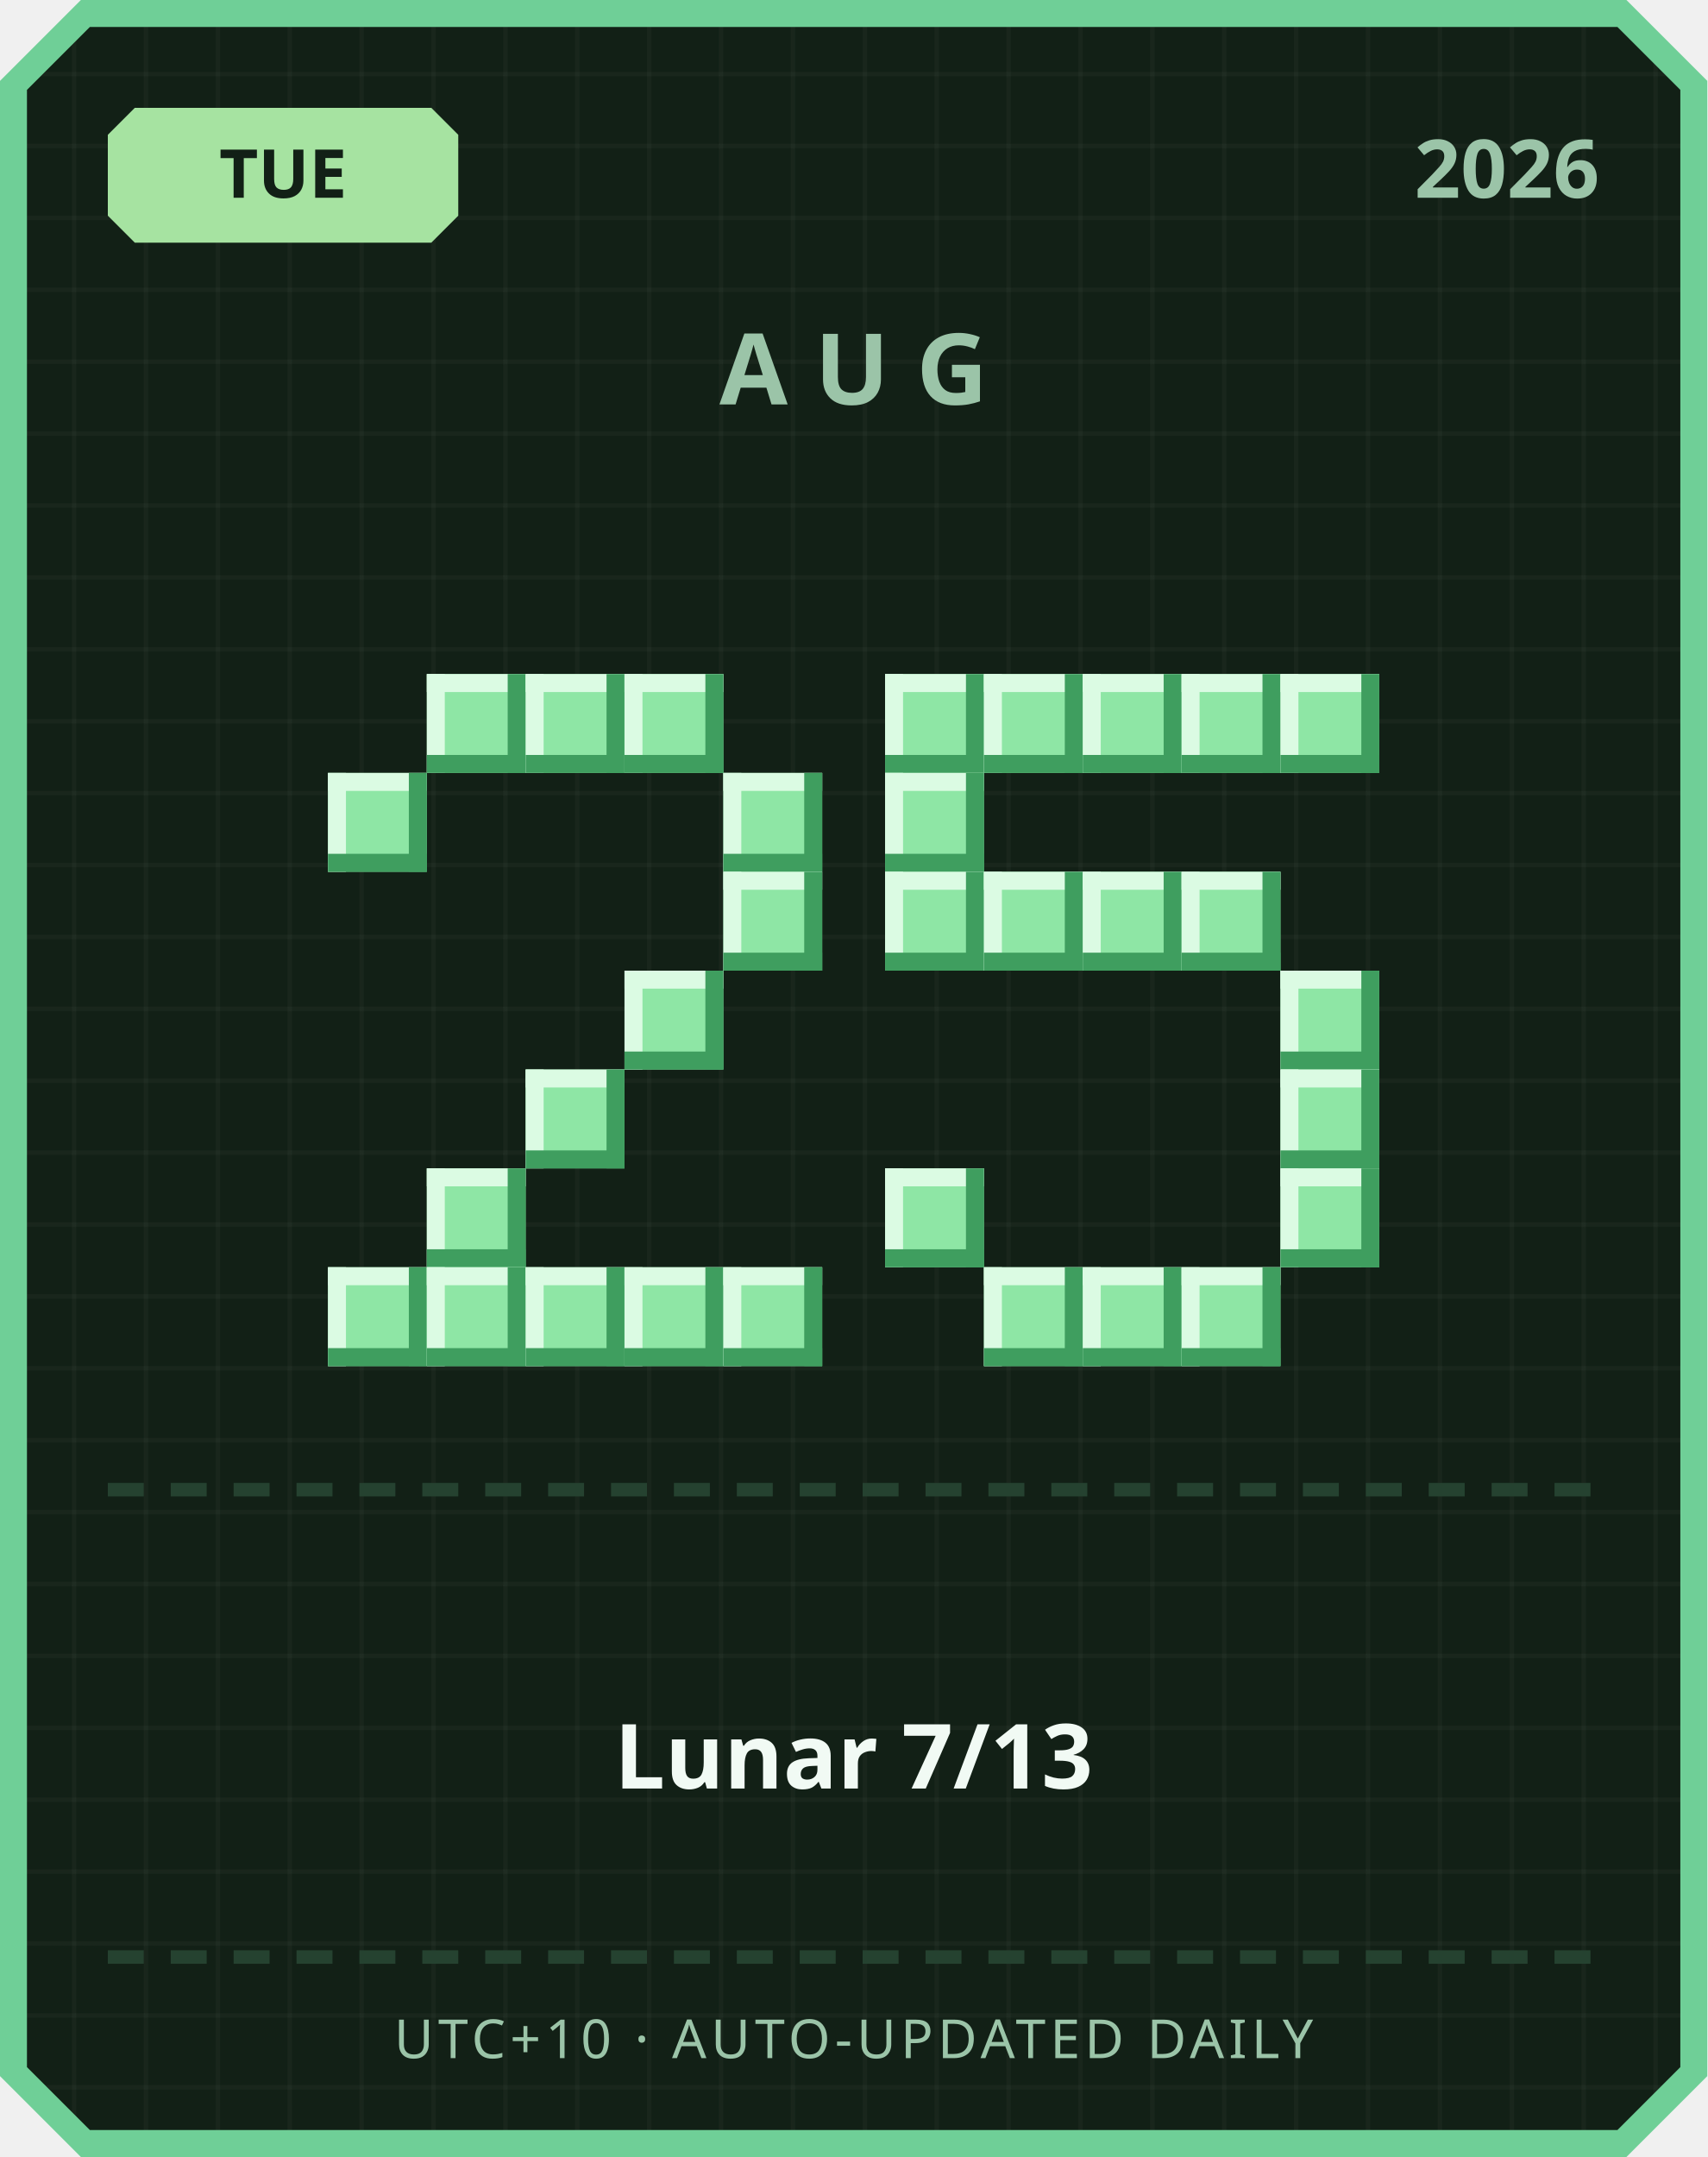
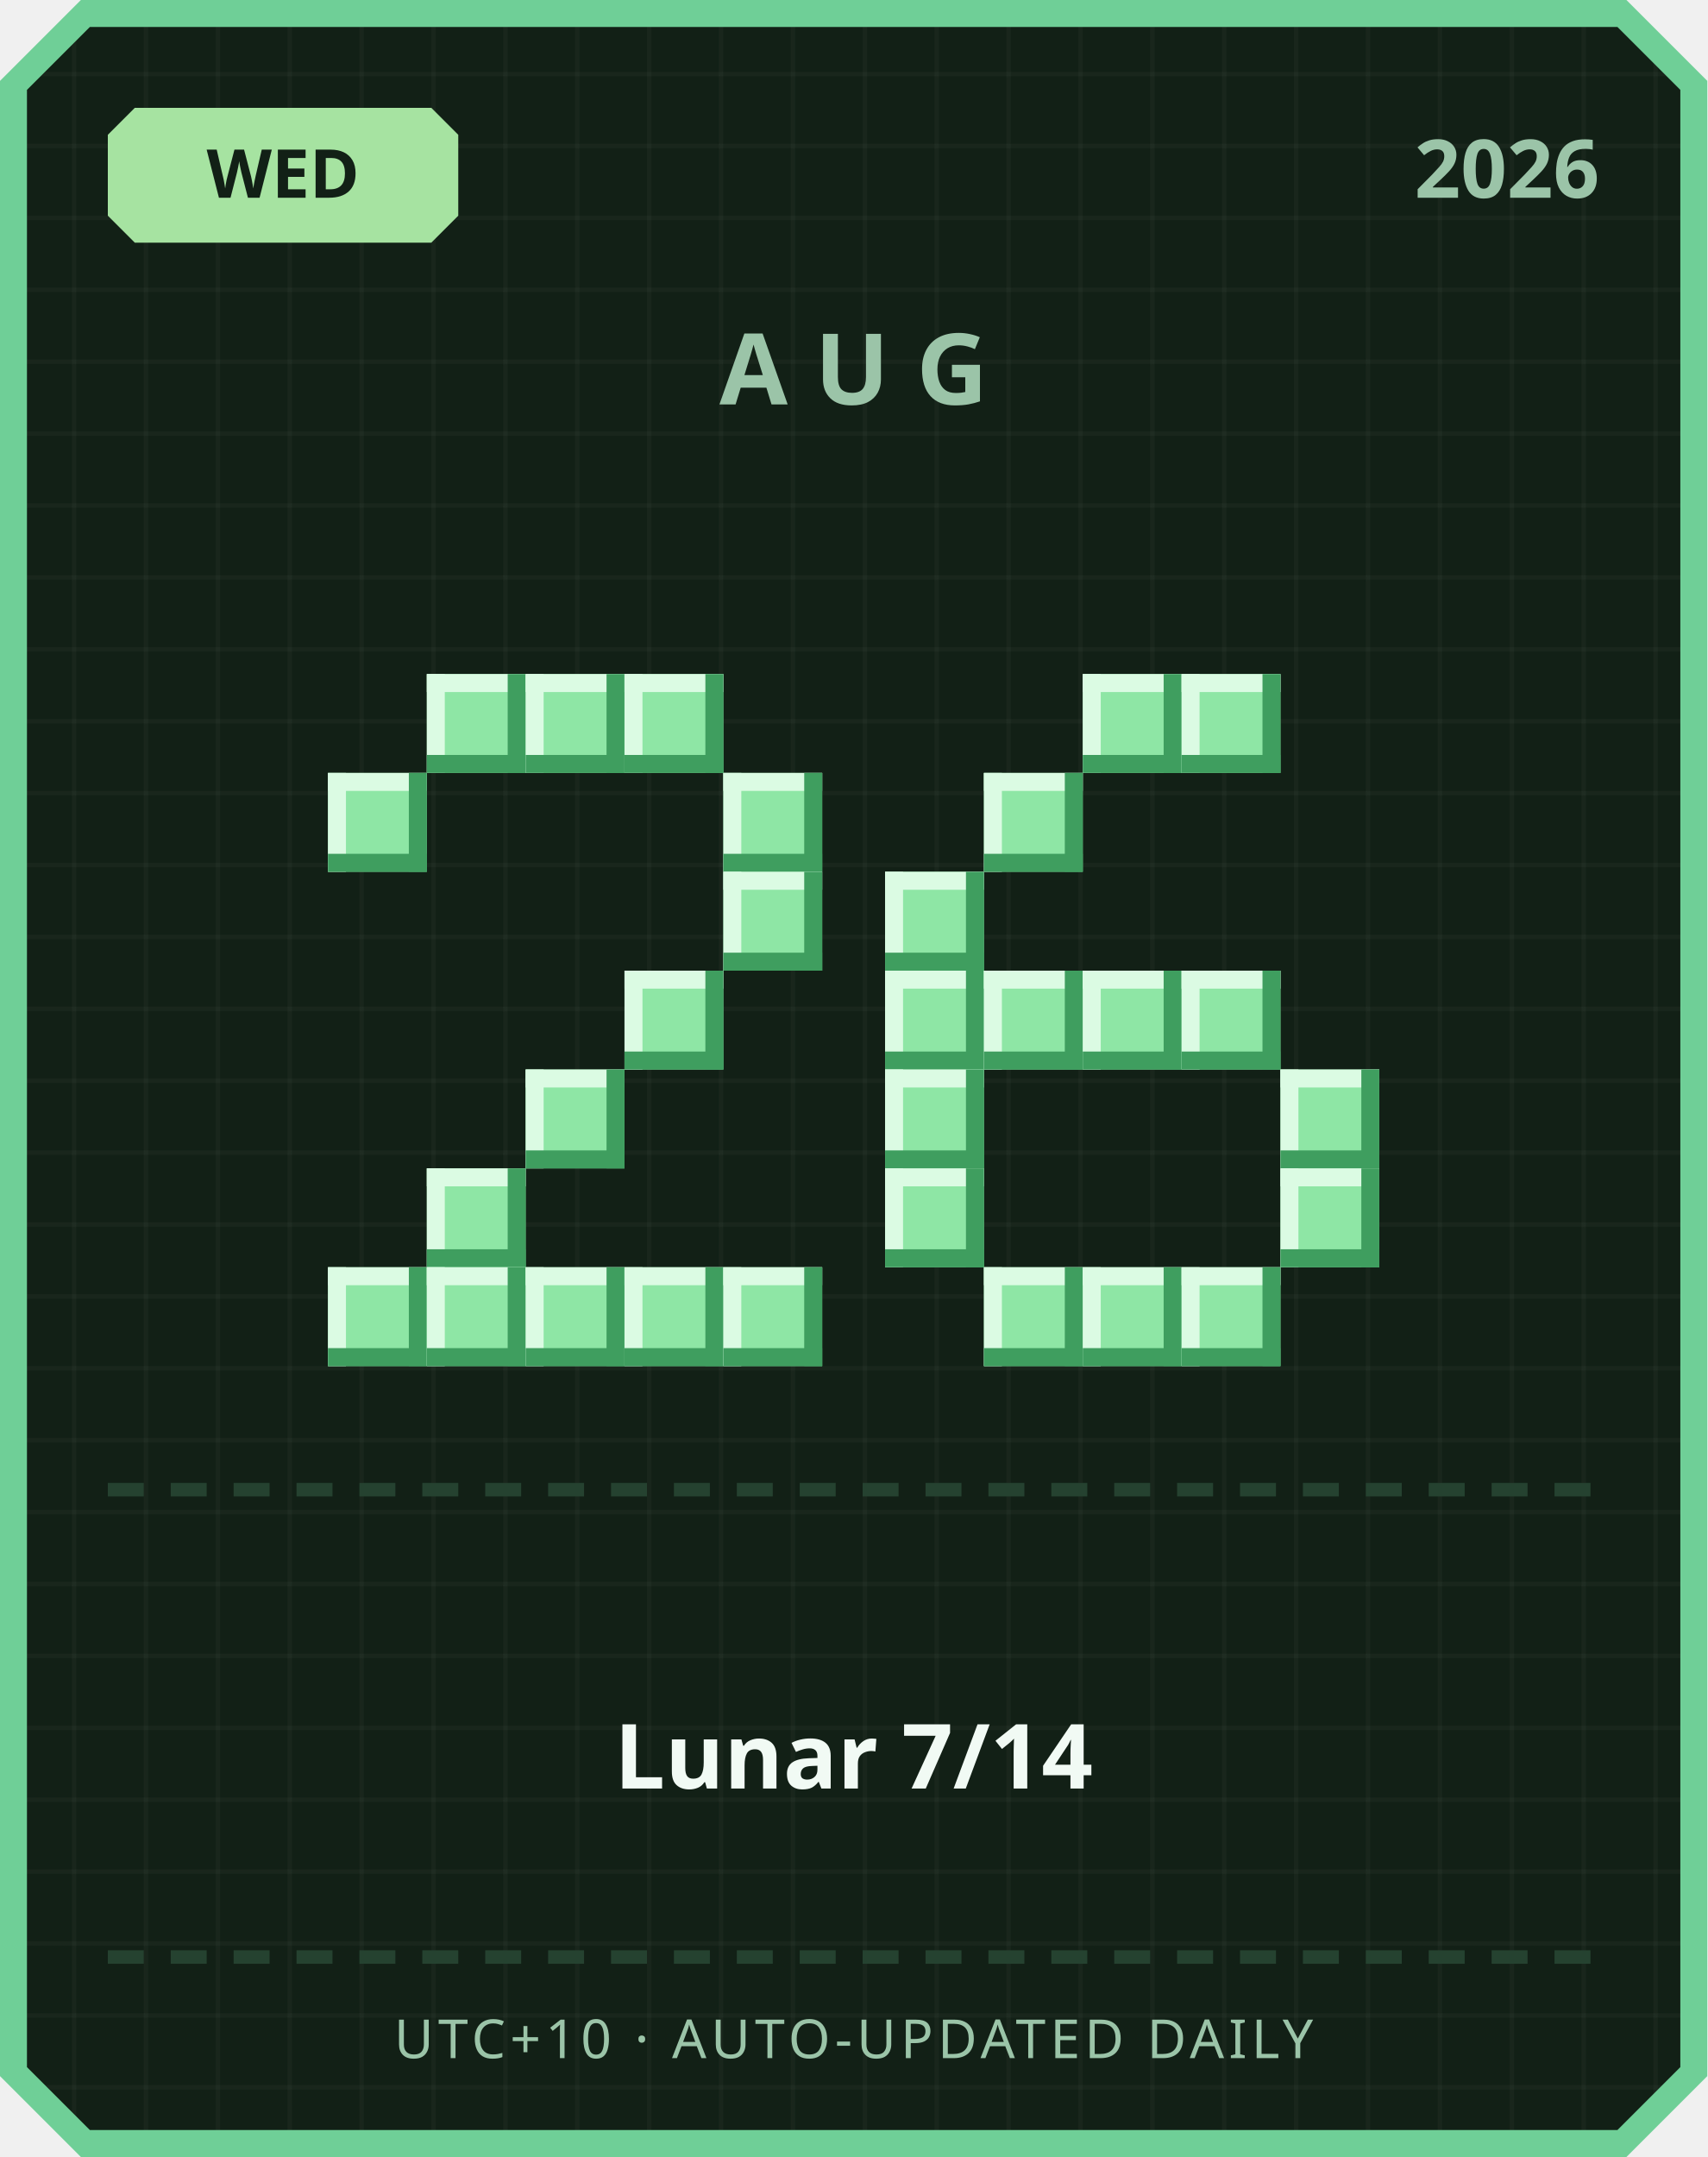
<svg xmlns="http://www.w3.org/2000/svg" width="380" height="480" viewBox="0 0 380 480">
  <defs>
    <pattern id="grid" width="16" height="16" patternUnits="userSpaceOnUse">
      <rect width="16" height="16" fill="#122016" />
      <rect width="1" height="16" fill="#ffffff" opacity="0.03" />
      <rect width="16" height="1" fill="#ffffff" opacity="0.03" />
    </pattern>
  </defs>
  <path d="M 18,0 L 362,0 L 380,18 L 380,462 L 362,480 L 18,480 L 0,462 L 0,18 Z" fill="#6fcf97" />
  <path d="M 20,6 L 360,6 L 374,20 L 374,460 L 360,474 L 20,474 L 6,460 L 6,20 Z" fill="url(#grid)" />
  <path d="M 30,24 L 96,24 L 102,30 L 102,48 L 96,54 L 30,54 L 24,48 L 24,30 Z" fill="#a6e3a1" />
-   <text x="63" y="44" text-anchor="middle" font-family="'Segoe UI', sans-serif" font-size="15" font-weight="700" fill="#122016">TUE</text>
+   <text x="63" y="44" text-anchor="middle" font-family="'Segoe UI', sans-serif" font-size="15" font-weight="700" fill="#122016">WED</text>
  <text x="356" y="44" text-anchor="end" font-family="'Segoe UI', sans-serif" font-size="18" font-weight="700" fill="#9bc4a8">2026</text>
  <text x="190" y="90" text-anchor="middle" font-family="'Segoe UI', sans-serif" font-size="22" font-weight="700" letter-spacing="6" fill="#9bc4a8">AUG</text>
  <rect x="95" y="150" width="22" height="22" fill="#8ee6a5" />
  <rect x="95" y="150" width="22" height="4" fill="#dbfbe3" />
  <rect x="95" y="150" width="4" height="22" fill="#dbfbe3" />
  <rect x="95" y="168" width="22" height="4" fill="#3f9e5f" />
  <rect x="113" y="150" width="4" height="22" fill="#3f9e5f" />
  <rect x="117" y="150" width="22" height="22" fill="#8ee6a5" />
  <rect x="117" y="150" width="22" height="4" fill="#dbfbe3" />
  <rect x="117" y="150" width="4" height="22" fill="#dbfbe3" />
  <rect x="117" y="168" width="22" height="4" fill="#3f9e5f" />
  <rect x="135" y="150" width="4" height="22" fill="#3f9e5f" />
  <rect x="139" y="150" width="22" height="22" fill="#8ee6a5" />
  <rect x="139" y="150" width="22" height="4" fill="#dbfbe3" />
  <rect x="139" y="150" width="4" height="22" fill="#dbfbe3" />
  <rect x="139" y="168" width="22" height="4" fill="#3f9e5f" />
  <rect x="157" y="150" width="4" height="22" fill="#3f9e5f" />
  <rect x="73" y="172" width="22" height="22" fill="#8ee6a5" />
  <rect x="73" y="172" width="22" height="4" fill="#dbfbe3" />
  <rect x="73" y="172" width="4" height="22" fill="#dbfbe3" />
  <rect x="73" y="190" width="22" height="4" fill="#3f9e5f" />
  <rect x="91" y="172" width="4" height="22" fill="#3f9e5f" />
  <rect x="161" y="172" width="22" height="22" fill="#8ee6a5" />
  <rect x="161" y="172" width="22" height="4" fill="#dbfbe3" />
  <rect x="161" y="172" width="4" height="22" fill="#dbfbe3" />
  <rect x="161" y="190" width="22" height="4" fill="#3f9e5f" />
  <rect x="179" y="172" width="4" height="22" fill="#3f9e5f" />
  <rect x="161" y="194" width="22" height="22" fill="#8ee6a5" />
  <rect x="161" y="194" width="22" height="4" fill="#dbfbe3" />
  <rect x="161" y="194" width="4" height="22" fill="#dbfbe3" />
  <rect x="161" y="212" width="22" height="4" fill="#3f9e5f" />
  <rect x="179" y="194" width="4" height="22" fill="#3f9e5f" />
  <rect x="139" y="216" width="22" height="22" fill="#8ee6a5" />
  <rect x="139" y="216" width="22" height="4" fill="#dbfbe3" />
  <rect x="139" y="216" width="4" height="22" fill="#dbfbe3" />
  <rect x="139" y="234" width="22" height="4" fill="#3f9e5f" />
  <rect x="157" y="216" width="4" height="22" fill="#3f9e5f" />
  <rect x="117" y="238" width="22" height="22" fill="#8ee6a5" />
  <rect x="117" y="238" width="22" height="4" fill="#dbfbe3" />
  <rect x="117" y="238" width="4" height="22" fill="#dbfbe3" />
  <rect x="117" y="256" width="22" height="4" fill="#3f9e5f" />
  <rect x="135" y="238" width="4" height="22" fill="#3f9e5f" />
  <rect x="95" y="260" width="22" height="22" fill="#8ee6a5" />
  <rect x="95" y="260" width="22" height="4" fill="#dbfbe3" />
  <rect x="95" y="260" width="4" height="22" fill="#dbfbe3" />
  <rect x="95" y="278" width="22" height="4" fill="#3f9e5f" />
  <rect x="113" y="260" width="4" height="22" fill="#3f9e5f" />
  <rect x="73" y="282" width="22" height="22" fill="#8ee6a5" />
  <rect x="73" y="282" width="22" height="4" fill="#dbfbe3" />
  <rect x="73" y="282" width="4" height="22" fill="#dbfbe3" />
  <rect x="73" y="300" width="22" height="4" fill="#3f9e5f" />
  <rect x="91" y="282" width="4" height="22" fill="#3f9e5f" />
  <rect x="95" y="282" width="22" height="22" fill="#8ee6a5" />
  <rect x="95" y="282" width="22" height="4" fill="#dbfbe3" />
  <rect x="95" y="282" width="4" height="22" fill="#dbfbe3" />
  <rect x="95" y="300" width="22" height="4" fill="#3f9e5f" />
  <rect x="113" y="282" width="4" height="22" fill="#3f9e5f" />
  <rect x="117" y="282" width="22" height="22" fill="#8ee6a5" />
  <rect x="117" y="282" width="22" height="4" fill="#dbfbe3" />
  <rect x="117" y="282" width="4" height="22" fill="#dbfbe3" />
  <rect x="117" y="300" width="22" height="4" fill="#3f9e5f" />
  <rect x="135" y="282" width="4" height="22" fill="#3f9e5f" />
  <rect x="139" y="282" width="22" height="22" fill="#8ee6a5" />
  <rect x="139" y="282" width="22" height="4" fill="#dbfbe3" />
  <rect x="139" y="282" width="4" height="22" fill="#dbfbe3" />
  <rect x="139" y="300" width="22" height="4" fill="#3f9e5f" />
  <rect x="157" y="282" width="4" height="22" fill="#3f9e5f" />
  <rect x="161" y="282" width="22" height="22" fill="#8ee6a5" />
  <rect x="161" y="282" width="22" height="4" fill="#dbfbe3" />
  <rect x="161" y="282" width="4" height="22" fill="#dbfbe3" />
  <rect x="161" y="300" width="22" height="4" fill="#3f9e5f" />
  <rect x="179" y="282" width="4" height="22" fill="#3f9e5f" />
-   <rect x="197" y="150" width="22" height="22" fill="#8ee6a5" />
-   <rect x="197" y="150" width="22" height="4" fill="#dbfbe3" />
-   <rect x="197" y="150" width="4" height="22" fill="#dbfbe3" />
-   <rect x="197" y="168" width="22" height="4" fill="#3f9e5f" />
-   <rect x="215" y="150" width="4" height="22" fill="#3f9e5f" />
-   <rect x="219" y="150" width="22" height="22" fill="#8ee6a5" />
-   <rect x="219" y="150" width="22" height="4" fill="#dbfbe3" />
-   <rect x="219" y="150" width="4" height="22" fill="#dbfbe3" />
-   <rect x="219" y="168" width="22" height="4" fill="#3f9e5f" />
-   <rect x="237" y="150" width="4" height="22" fill="#3f9e5f" />
  <rect x="241" y="150" width="22" height="22" fill="#8ee6a5" />
  <rect x="241" y="150" width="22" height="4" fill="#dbfbe3" />
  <rect x="241" y="150" width="4" height="22" fill="#dbfbe3" />
  <rect x="241" y="168" width="22" height="4" fill="#3f9e5f" />
  <rect x="259" y="150" width="4" height="22" fill="#3f9e5f" />
  <rect x="263" y="150" width="22" height="22" fill="#8ee6a5" />
  <rect x="263" y="150" width="22" height="4" fill="#dbfbe3" />
  <rect x="263" y="150" width="4" height="22" fill="#dbfbe3" />
  <rect x="263" y="168" width="22" height="4" fill="#3f9e5f" />
  <rect x="281" y="150" width="4" height="22" fill="#3f9e5f" />
-   <rect x="285" y="150" width="22" height="22" fill="#8ee6a5" />
-   <rect x="285" y="150" width="22" height="4" fill="#dbfbe3" />
-   <rect x="285" y="150" width="4" height="22" fill="#dbfbe3" />
-   <rect x="285" y="168" width="22" height="4" fill="#3f9e5f" />
-   <rect x="303" y="150" width="4" height="22" fill="#3f9e5f" />
-   <rect x="197" y="172" width="22" height="22" fill="#8ee6a5" />
-   <rect x="197" y="172" width="22" height="4" fill="#dbfbe3" />
-   <rect x="197" y="172" width="4" height="22" fill="#dbfbe3" />
-   <rect x="197" y="190" width="22" height="4" fill="#3f9e5f" />
-   <rect x="215" y="172" width="4" height="22" fill="#3f9e5f" />
+   <rect x="219" y="172" width="22" height="22" fill="#8ee6a5" />
+   <rect x="219" y="172" width="22" height="4" fill="#dbfbe3" />
+   <rect x="219" y="172" width="4" height="22" fill="#dbfbe3" />
+   <rect x="219" y="190" width="22" height="4" fill="#3f9e5f" />
+   <rect x="237" y="172" width="4" height="22" fill="#3f9e5f" />
  <rect x="197" y="194" width="22" height="22" fill="#8ee6a5" />
  <rect x="197" y="194" width="22" height="4" fill="#dbfbe3" />
  <rect x="197" y="194" width="4" height="22" fill="#dbfbe3" />
  <rect x="197" y="212" width="22" height="4" fill="#3f9e5f" />
  <rect x="215" y="194" width="4" height="22" fill="#3f9e5f" />
-   <rect x="219" y="194" width="22" height="22" fill="#8ee6a5" />
-   <rect x="219" y="194" width="22" height="4" fill="#dbfbe3" />
-   <rect x="219" y="194" width="4" height="22" fill="#dbfbe3" />
-   <rect x="219" y="212" width="22" height="4" fill="#3f9e5f" />
-   <rect x="237" y="194" width="4" height="22" fill="#3f9e5f" />
-   <rect x="241" y="194" width="22" height="22" fill="#8ee6a5" />
-   <rect x="241" y="194" width="22" height="4" fill="#dbfbe3" />
-   <rect x="241" y="194" width="4" height="22" fill="#dbfbe3" />
-   <rect x="241" y="212" width="22" height="4" fill="#3f9e5f" />
-   <rect x="259" y="194" width="4" height="22" fill="#3f9e5f" />
-   <rect x="263" y="194" width="22" height="22" fill="#8ee6a5" />
-   <rect x="263" y="194" width="22" height="4" fill="#dbfbe3" />
-   <rect x="263" y="194" width="4" height="22" fill="#dbfbe3" />
-   <rect x="263" y="212" width="22" height="4" fill="#3f9e5f" />
-   <rect x="281" y="194" width="4" height="22" fill="#3f9e5f" />
-   <rect x="285" y="216" width="22" height="22" fill="#8ee6a5" />
-   <rect x="285" y="216" width="22" height="4" fill="#dbfbe3" />
-   <rect x="285" y="216" width="4" height="22" fill="#dbfbe3" />
-   <rect x="285" y="234" width="22" height="4" fill="#3f9e5f" />
-   <rect x="303" y="216" width="4" height="22" fill="#3f9e5f" />
+   <rect x="197" y="216" width="22" height="22" fill="#8ee6a5" />
+   <rect x="197" y="216" width="22" height="4" fill="#dbfbe3" />
+   <rect x="197" y="216" width="4" height="22" fill="#dbfbe3" />
+   <rect x="197" y="234" width="22" height="4" fill="#3f9e5f" />
+   <rect x="215" y="216" width="4" height="22" fill="#3f9e5f" />
+   <rect x="219" y="216" width="22" height="22" fill="#8ee6a5" />
+   <rect x="219" y="216" width="22" height="4" fill="#dbfbe3" />
+   <rect x="219" y="216" width="4" height="22" fill="#dbfbe3" />
+   <rect x="219" y="234" width="22" height="4" fill="#3f9e5f" />
+   <rect x="237" y="216" width="4" height="22" fill="#3f9e5f" />
+   <rect x="241" y="216" width="22" height="22" fill="#8ee6a5" />
+   <rect x="241" y="216" width="22" height="4" fill="#dbfbe3" />
+   <rect x="241" y="216" width="4" height="22" fill="#dbfbe3" />
+   <rect x="241" y="234" width="22" height="4" fill="#3f9e5f" />
+   <rect x="259" y="216" width="4" height="22" fill="#3f9e5f" />
+   <rect x="263" y="216" width="22" height="22" fill="#8ee6a5" />
+   <rect x="263" y="216" width="22" height="4" fill="#dbfbe3" />
+   <rect x="263" y="216" width="4" height="22" fill="#dbfbe3" />
+   <rect x="263" y="234" width="22" height="4" fill="#3f9e5f" />
+   <rect x="281" y="216" width="4" height="22" fill="#3f9e5f" />
+   <rect x="197" y="238" width="22" height="22" fill="#8ee6a5" />
+   <rect x="197" y="238" width="22" height="4" fill="#dbfbe3" />
+   <rect x="197" y="238" width="4" height="22" fill="#dbfbe3" />
+   <rect x="197" y="256" width="22" height="4" fill="#3f9e5f" />
+   <rect x="215" y="238" width="4" height="22" fill="#3f9e5f" />
  <rect x="285" y="238" width="22" height="22" fill="#8ee6a5" />
  <rect x="285" y="238" width="22" height="4" fill="#dbfbe3" />
  <rect x="285" y="238" width="4" height="22" fill="#dbfbe3" />
  <rect x="285" y="256" width="22" height="4" fill="#3f9e5f" />
  <rect x="303" y="238" width="4" height="22" fill="#3f9e5f" />
  <rect x="197" y="260" width="22" height="22" fill="#8ee6a5" />
  <rect x="197" y="260" width="22" height="4" fill="#dbfbe3" />
  <rect x="197" y="260" width="4" height="22" fill="#dbfbe3" />
  <rect x="197" y="278" width="22" height="4" fill="#3f9e5f" />
  <rect x="215" y="260" width="4" height="22" fill="#3f9e5f" />
  <rect x="285" y="260" width="22" height="22" fill="#8ee6a5" />
  <rect x="285" y="260" width="22" height="4" fill="#dbfbe3" />
  <rect x="285" y="260" width="4" height="22" fill="#dbfbe3" />
  <rect x="285" y="278" width="22" height="4" fill="#3f9e5f" />
  <rect x="303" y="260" width="4" height="22" fill="#3f9e5f" />
  <rect x="219" y="282" width="22" height="22" fill="#8ee6a5" />
  <rect x="219" y="282" width="22" height="4" fill="#dbfbe3" />
  <rect x="219" y="282" width="4" height="22" fill="#dbfbe3" />
  <rect x="219" y="300" width="22" height="4" fill="#3f9e5f" />
  <rect x="237" y="282" width="4" height="22" fill="#3f9e5f" />
  <rect x="241" y="282" width="22" height="22" fill="#8ee6a5" />
  <rect x="241" y="282" width="22" height="4" fill="#dbfbe3" />
  <rect x="241" y="282" width="4" height="22" fill="#dbfbe3" />
  <rect x="241" y="300" width="22" height="4" fill="#3f9e5f" />
  <rect x="259" y="282" width="4" height="22" fill="#3f9e5f" />
  <rect x="263" y="282" width="22" height="22" fill="#8ee6a5" />
  <rect x="263" y="282" width="22" height="4" fill="#dbfbe3" />
  <rect x="263" y="282" width="4" height="22" fill="#dbfbe3" />
  <rect x="263" y="300" width="22" height="4" fill="#3f9e5f" />
  <rect x="281" y="282" width="4" height="22" fill="#3f9e5f" />
  <rect x="24" y="330" width="8" height="3" fill="#254230" />
  <rect x="38" y="330" width="8" height="3" fill="#254230" />
  <rect x="52" y="330" width="8" height="3" fill="#254230" />
  <rect x="66" y="330" width="8" height="3" fill="#254230" />
  <rect x="80" y="330" width="8" height="3" fill="#254230" />
  <rect x="94" y="330" width="8" height="3" fill="#254230" />
  <rect x="108" y="330" width="8" height="3" fill="#254230" />
  <rect x="122" y="330" width="8" height="3" fill="#254230" />
  <rect x="136" y="330" width="8" height="3" fill="#254230" />
  <rect x="150" y="330" width="8" height="3" fill="#254230" />
  <rect x="164" y="330" width="8" height="3" fill="#254230" />
  <rect x="178" y="330" width="8" height="3" fill="#254230" />
  <rect x="192" y="330" width="8" height="3" fill="#254230" />
  <rect x="206" y="330" width="8" height="3" fill="#254230" />
  <rect x="220" y="330" width="8" height="3" fill="#254230" />
  <rect x="234" y="330" width="8" height="3" fill="#254230" />
  <rect x="248" y="330" width="8" height="3" fill="#254230" />
  <rect x="262" y="330" width="8" height="3" fill="#254230" />
  <rect x="276" y="330" width="8" height="3" fill="#254230" />
  <rect x="290" y="330" width="8" height="3" fill="#254230" />
  <rect x="304" y="330" width="8" height="3" fill="#254230" />
  <rect x="318" y="330" width="8" height="3" fill="#254230" />
  <rect x="332" y="330" width="8" height="3" fill="#254230" />
  <rect x="346" y="330" width="8" height="3" fill="#254230" />
-   <text x="190" y="398" text-anchor="middle" font-family="'Segoe UI', 'Microsoft JhengHei', sans-serif" font-size="20" font-weight="700" fill="#f1faf4">Lunar 7/13</text>
+   <text x="190" y="398" text-anchor="middle" font-family="'Segoe UI', 'Microsoft JhengHei', sans-serif" font-size="20" font-weight="700" fill="#f1faf4">Lunar 7/14</text>
  <rect x="24" y="434" width="8" height="3" fill="#254230" />
  <rect x="38" y="434" width="8" height="3" fill="#254230" />
  <rect x="52" y="434" width="8" height="3" fill="#254230" />
  <rect x="66" y="434" width="8" height="3" fill="#254230" />
  <rect x="80" y="434" width="8" height="3" fill="#254230" />
  <rect x="94" y="434" width="8" height="3" fill="#254230" />
  <rect x="108" y="434" width="8" height="3" fill="#254230" />
  <rect x="122" y="434" width="8" height="3" fill="#254230" />
  <rect x="136" y="434" width="8" height="3" fill="#254230" />
  <rect x="150" y="434" width="8" height="3" fill="#254230" />
  <rect x="164" y="434" width="8" height="3" fill="#254230" />
  <rect x="178" y="434" width="8" height="3" fill="#254230" />
  <rect x="192" y="434" width="8" height="3" fill="#254230" />
  <rect x="206" y="434" width="8" height="3" fill="#254230" />
  <rect x="220" y="434" width="8" height="3" fill="#254230" />
  <rect x="234" y="434" width="8" height="3" fill="#254230" />
  <rect x="248" y="434" width="8" height="3" fill="#254230" />
  <rect x="262" y="434" width="8" height="3" fill="#254230" />
  <rect x="276" y="434" width="8" height="3" fill="#254230" />
  <rect x="290" y="434" width="8" height="3" fill="#254230" />
  <rect x="304" y="434" width="8" height="3" fill="#254230" />
  <rect x="318" y="434" width="8" height="3" fill="#254230" />
  <rect x="332" y="434" width="8" height="3" fill="#254230" />
  <rect x="346" y="434" width="8" height="3" fill="#254230" />
  <text x="190" y="458" text-anchor="middle" font-family="'Segoe UI', sans-serif" font-size="12" letter-spacing="1" fill="#9bc4a8">UTC+10 · AUTO-UPDATED DAILY</text>
</svg>
